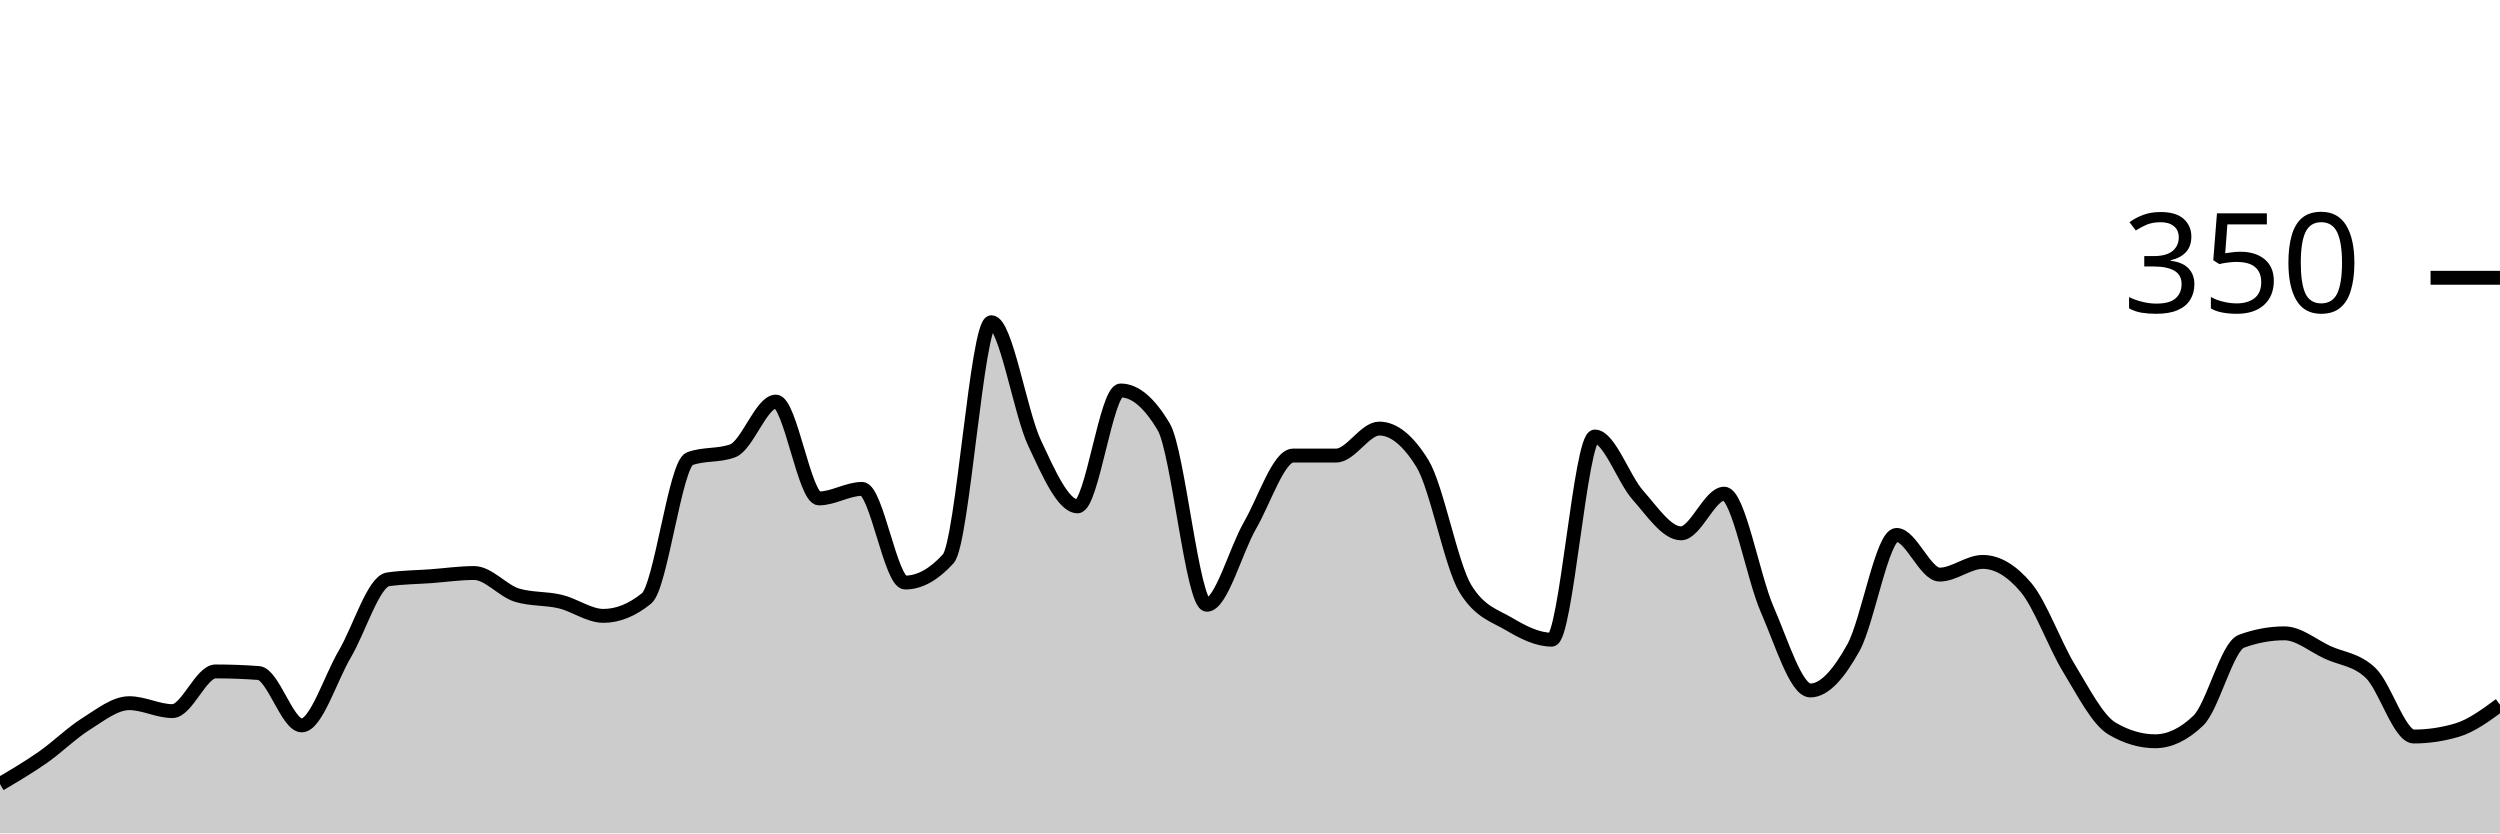
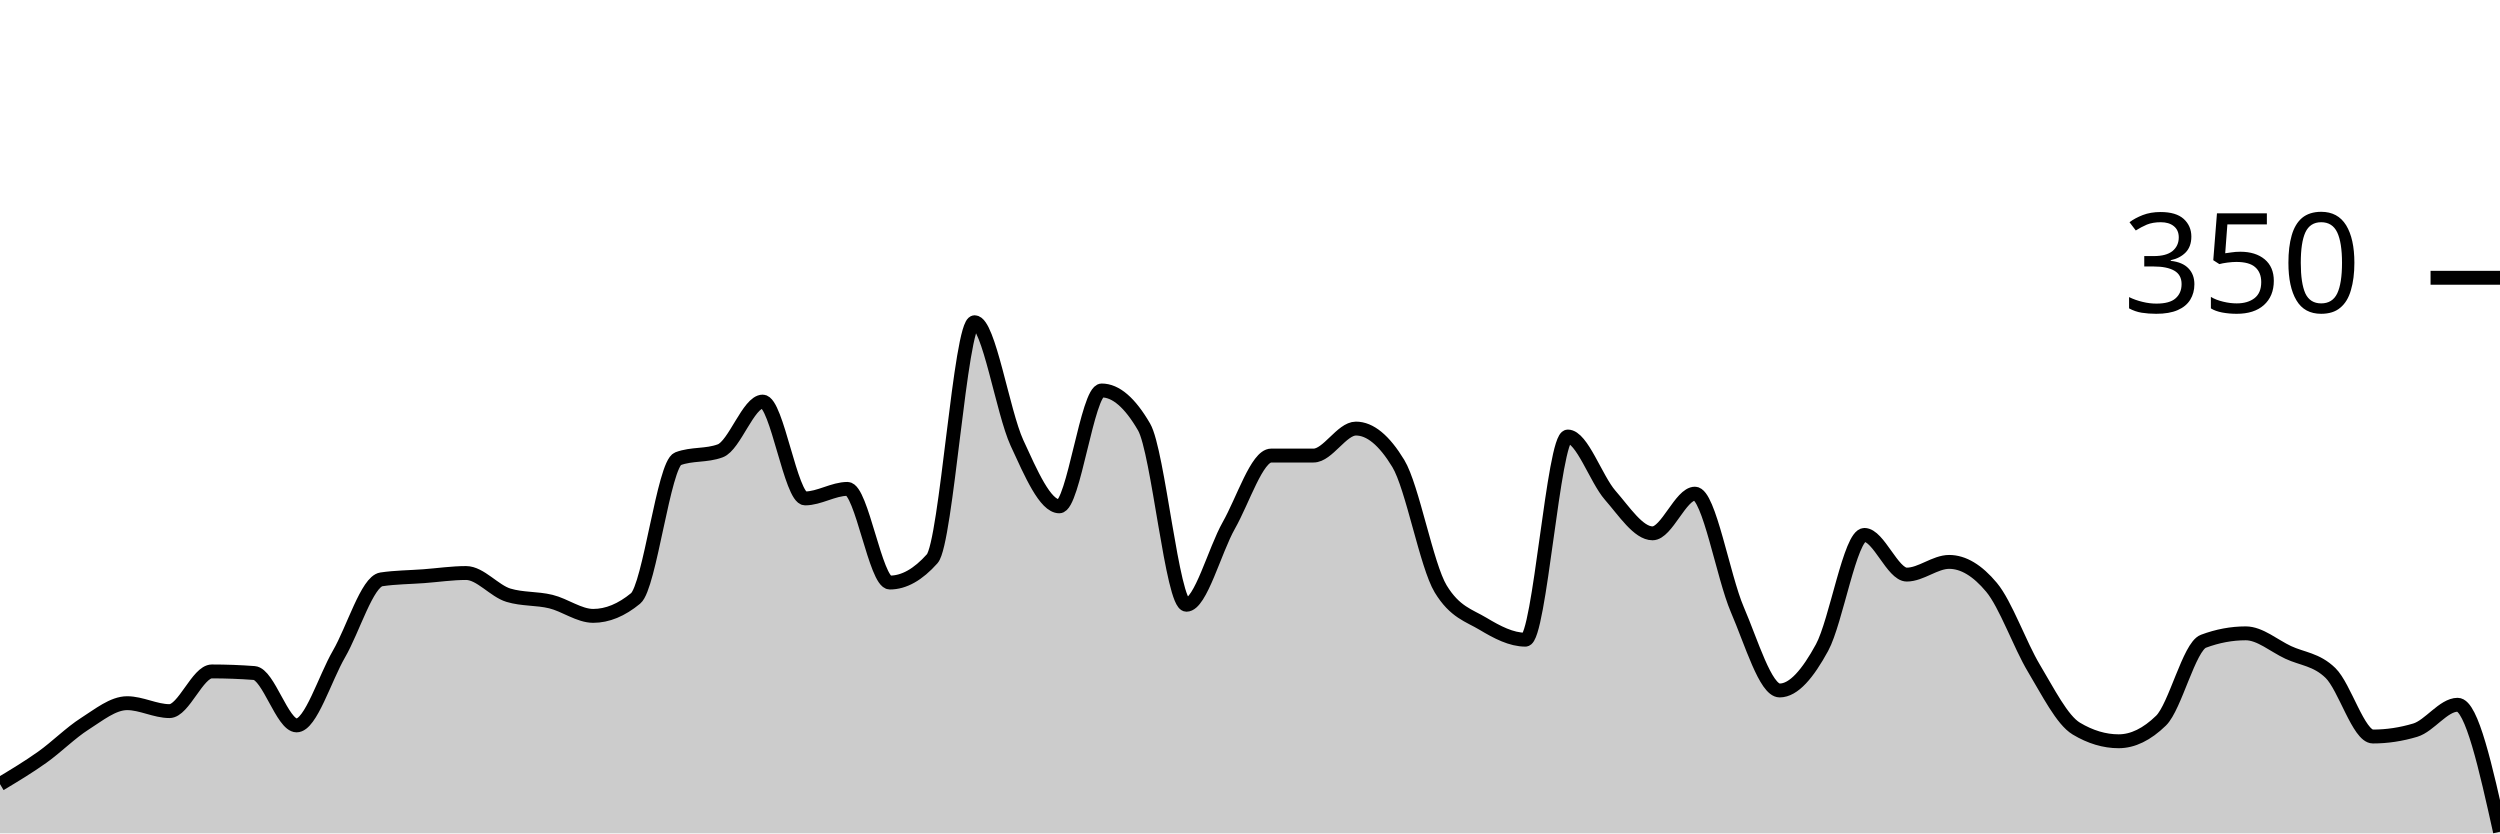
<svg xmlns="http://www.w3.org/2000/svg" viewBox="0 0 180 60">
  <g transform="translate(0,20)">
-     <path class="area" fill="rgba(0, 0, 0, 0.2)" d="M0,36.457C1.034,35.848,2.069,35.238,3.103,34.514C4.138,33.79,5.172,32.762,6.207,32.114C7.241,31.467,8.276,30.629,9.31,30.629C10.345,30.629,11.379,31.2,12.414,31.2C13.448,31.2,14.483,28.343,15.517,28.343C16.552,28.343,17.586,28.381,18.621,28.457C19.655,28.533,20.69,32.229,21.724,32.229C22.759,32.229,23.793,28.838,24.828,27.086C25.862,25.333,26.897,21.867,27.931,21.714C28.966,21.562,30,21.562,31.034,21.486C32.069,21.41,33.103,21.257,34.138,21.257C35.172,21.257,36.207,22.552,37.241,22.857C38.276,23.162,39.31,23.067,40.345,23.314C41.379,23.562,42.414,24.343,43.448,24.343C44.483,24.343,45.517,23.924,46.552,23.086C47.586,22.248,48.621,13.41,49.655,13.029C50.69,12.648,51.724,12.838,52.759,12.457C53.793,12.076,54.828,8.914,55.862,8.914C56.897,8.914,57.931,15.886,58.966,15.886C60,15.886,61.034,15.2,62.069,15.2C63.103,15.2,64.138,21.943,65.172,21.943C66.207,21.943,67.241,21.371,68.276,20.229C69.31,19.086,70.345,3.2,71.379,3.2C72.414,3.2,73.448,9.676,74.483,11.886C75.517,14.095,76.552,16.457,77.586,16.457C78.621,16.457,79.655,8.114,80.69,8.114C81.724,8.114,82.759,8.99,83.793,10.743C84.828,12.495,85.862,23.543,86.897,23.543C87.931,23.543,88.966,19.619,90,17.829C91.034,16.038,92.069,12.8,93.103,12.8C94.138,12.8,95.172,12.8,96.207,12.8C97.241,12.8,98.276,10.857,99.31,10.857C100.345,10.857,101.379,11.695,102.414,13.371C103.448,15.048,104.483,20.724,105.517,22.4C106.552,24.076,107.586,24.305,108.621,24.914C109.655,25.524,110.69,26.057,111.724,26.057C112.759,26.057,113.793,11.429,114.828,11.429C115.862,11.429,116.897,14.495,117.931,15.657C118.966,16.819,120,18.4,121.034,18.4C122.069,18.4,123.103,15.543,124.138,15.543C125.172,15.543,126.207,21.524,127.241,23.886C128.276,26.248,129.31,29.714,130.345,29.714C131.379,29.714,132.414,28.495,133.448,26.629C134.483,24.762,135.517,18.514,136.552,18.514C137.586,18.514,138.621,21.371,139.655,21.371C140.69,21.371,141.724,20.457,142.759,20.457C143.793,20.457,144.828,21.067,145.862,22.286C146.897,23.505,147.931,26.419,148.966,28.114C150,29.81,151.034,31.848,152.069,32.457C153.103,33.067,154.138,33.371,155.172,33.371C156.207,33.371,157.241,32.876,158.276,31.886C159.31,30.895,160.345,26.552,161.379,26.171C162.414,25.79,163.448,25.6,164.483,25.6C165.517,25.6,166.552,26.495,167.586,26.971C168.621,27.448,169.655,27.467,170.69,28.457C171.724,29.448,172.759,33.029,173.793,33.029C174.828,33.029,175.862,32.876,176.897,32.571C177.931,32.267,178.966,31.505,180,30.743L180,40C178.966,40,177.931,40,176.897,40C175.862,40,174.828,40,173.793,40C172.759,40,171.724,40,170.69,40C169.655,40,168.621,40,167.586,40C166.552,40,165.517,40,164.483,40C163.448,40,162.414,40,161.379,40C160.345,40,159.31,40,158.276,40C157.241,40,156.207,40,155.172,40C154.138,40,153.103,40,152.069,40C151.034,40,150,40,148.966,40C147.931,40,146.897,40,145.862,40C144.828,40,143.793,40,142.759,40C141.724,40,140.69,40,139.655,40C138.621,40,137.586,40,136.552,40C135.517,40,134.483,40,133.448,40C132.414,40,131.379,40,130.345,40C129.31,40,128.276,40,127.241,40C126.207,40,125.172,40,124.138,40C123.103,40,122.069,40,121.034,40C120,40,118.966,40,117.931,40C116.897,40,115.862,40,114.828,40C113.793,40,112.759,40,111.724,40C110.69,40,109.655,40,108.621,40C107.586,40,106.552,40,105.517,40C104.483,40,103.448,40,102.414,40C101.379,40,100.345,40,99.31,40C98.276,40,97.241,40,96.207,40C95.172,40,94.138,40,93.103,40C92.069,40,91.034,40,90,40C88.966,40,87.931,40,86.897,40C85.862,40,84.828,40,83.793,40C82.759,40,81.724,40,80.69,40C79.655,40,78.621,40,77.586,40C76.552,40,75.517,40,74.483,40C73.448,40,72.414,40,71.379,40C70.345,40,69.31,40,68.276,40C67.241,40,66.207,40,65.172,40C64.138,40,63.103,40,62.069,40C61.034,40,60,40,58.966,40C57.931,40,56.897,40,55.862,40C54.828,40,53.793,40,52.759,40C51.724,40,50.69,40,49.655,40C48.621,40,47.586,40,46.552,40C45.517,40,44.483,40,43.448,40C42.414,40,41.379,40,40.345,40C39.31,40,38.276,40,37.241,40C36.207,40,35.172,40,34.138,40C33.103,40,32.069,40,31.034,40C30,40,28.966,40,27.931,40C26.897,40,25.862,40,24.828,40C23.793,40,22.759,40,21.724,40C20.69,40,19.655,40,18.621,40C17.586,40,16.552,40,15.517,40C14.483,40,13.448,40,12.414,40C11.379,40,10.345,40,9.31,40C8.276,40,7.241,40,6.207,40C5.172,40,4.138,40,3.103,40C2.069,40,1.034,40,0,40Z" />
-     <path class="line" stroke="black" fill="none" d="M0,36.457C1.034,35.848,2.069,35.238,3.103,34.514C4.138,33.79,5.172,32.762,6.207,32.114C7.241,31.467,8.276,30.629,9.31,30.629C10.345,30.629,11.379,31.2,12.414,31.2C13.448,31.2,14.483,28.343,15.517,28.343C16.552,28.343,17.586,28.381,18.621,28.457C19.655,28.533,20.69,32.229,21.724,32.229C22.759,32.229,23.793,28.838,24.828,27.086C25.862,25.333,26.897,21.867,27.931,21.714C28.966,21.562,30,21.562,31.034,21.486C32.069,21.41,33.103,21.257,34.138,21.257C35.172,21.257,36.207,22.552,37.241,22.857C38.276,23.162,39.31,23.067,40.345,23.314C41.379,23.562,42.414,24.343,43.448,24.343C44.483,24.343,45.517,23.924,46.552,23.086C47.586,22.248,48.621,13.41,49.655,13.029C50.69,12.648,51.724,12.838,52.759,12.457C53.793,12.076,54.828,8.914,55.862,8.914C56.897,8.914,57.931,15.886,58.966,15.886C60,15.886,61.034,15.2,62.069,15.2C63.103,15.2,64.138,21.943,65.172,21.943C66.207,21.943,67.241,21.371,68.276,20.229C69.31,19.086,70.345,3.2,71.379,3.2C72.414,3.2,73.448,9.676,74.483,11.886C75.517,14.095,76.552,16.457,77.586,16.457C78.621,16.457,79.655,8.114,80.69,8.114C81.724,8.114,82.759,8.99,83.793,10.743C84.828,12.495,85.862,23.543,86.897,23.543C87.931,23.543,88.966,19.619,90,17.829C91.034,16.038,92.069,12.8,93.103,12.8C94.138,12.8,95.172,12.8,96.207,12.8C97.241,12.8,98.276,10.857,99.31,10.857C100.345,10.857,101.379,11.695,102.414,13.371C103.448,15.048,104.483,20.724,105.517,22.4C106.552,24.076,107.586,24.305,108.621,24.914C109.655,25.524,110.69,26.057,111.724,26.057C112.759,26.057,113.793,11.429,114.828,11.429C115.862,11.429,116.897,14.495,117.931,15.657C118.966,16.819,120,18.4,121.034,18.4C122.069,18.4,123.103,15.543,124.138,15.543C125.172,15.543,126.207,21.524,127.241,23.886C128.276,26.248,129.31,29.714,130.345,29.714C131.379,29.714,132.414,28.495,133.448,26.629C134.483,24.762,135.517,18.514,136.552,18.514C137.586,18.514,138.621,21.371,139.655,21.371C140.69,21.371,141.724,20.457,142.759,20.457C143.793,20.457,144.828,21.067,145.862,22.286C146.897,23.505,147.931,26.419,148.966,28.114C150,29.81,151.034,31.848,152.069,32.457C153.103,33.067,154.138,33.371,155.172,33.371C156.207,33.371,157.241,32.876,158.276,31.886C159.31,30.895,160.345,26.552,161.379,26.171C162.414,25.79,163.448,25.6,164.483,25.6C165.517,25.6,166.552,26.495,167.586,26.971C168.621,27.448,169.655,27.467,170.69,28.457C171.724,29.448,172.759,33.029,173.793,33.029C174.828,33.029,175.862,32.876,176.897,32.571C177.931,32.267,178.966,31.505,180,30.743" />
+     <path class="area" fill="rgba(0, 0, 0, 0.2)" d="M0,36.457C1.017,35.848,2.034,35.238,3.051,34.514C4.068,33.79,5.085,32.762,6.102,32.114C7.119,31.467,8.136,30.629,9.153,30.629C10.169,30.629,11.186,31.2,12.203,31.2C13.22,31.2,14.237,28.343,15.254,28.343C16.271,28.343,17.288,28.381,18.305,28.457C19.322,28.533,20.339,32.229,21.356,32.229C22.373,32.229,23.39,28.838,24.407,27.086C25.424,25.333,26.441,21.867,27.458,21.714C28.475,21.562,29.492,21.562,30.508,21.486C31.525,21.41,32.542,21.257,33.559,21.257C34.576,21.257,35.593,22.552,36.61,22.857C37.627,23.162,38.644,23.067,39.661,23.314C40.678,23.562,41.695,24.343,42.712,24.343C43.729,24.343,44.746,23.924,45.763,23.086C46.78,22.248,47.797,13.41,48.814,13.029C49.831,12.648,50.847,12.838,51.864,12.457C52.881,12.076,53.898,8.914,54.915,8.914C55.932,8.914,56.949,15.886,57.966,15.886C58.983,15.886,60,15.2,61.017,15.2C62.034,15.2,63.051,21.943,64.068,21.943C65.085,21.943,66.102,21.371,67.119,20.229C68.136,19.086,69.153,3.2,70.169,3.2C71.186,3.2,72.203,9.676,73.22,11.886C74.237,14.095,75.254,16.457,76.271,16.457C77.288,16.457,78.305,8.114,79.322,8.114C80.339,8.114,81.356,8.99,82.373,10.743C83.39,12.495,84.407,23.543,85.424,23.543C86.441,23.543,87.458,19.619,88.475,17.829C89.492,16.038,90.508,12.8,91.525,12.8C92.542,12.8,93.559,12.8,94.576,12.8C95.593,12.8,96.61,10.857,97.627,10.857C98.644,10.857,99.661,11.695,100.678,13.371C101.695,15.048,102.712,20.724,103.729,22.4C104.746,24.076,105.763,24.305,106.78,24.914C107.797,25.524,108.814,26.057,109.831,26.057C110.847,26.057,111.864,11.429,112.881,11.429C113.898,11.429,114.915,14.495,115.932,15.657C116.949,16.819,117.966,18.4,118.983,18.4C120,18.4,121.017,15.543,122.034,15.543C123.051,15.543,124.068,21.524,125.085,23.886C126.102,26.248,127.119,29.714,128.136,29.714C129.153,29.714,130.169,28.495,131.186,26.629C132.203,24.762,133.22,18.514,134.237,18.514C135.254,18.514,136.271,21.371,137.288,21.371C138.305,21.371,139.322,20.457,140.339,20.457C141.356,20.457,142.373,21.067,143.39,22.286C144.407,23.505,145.424,26.419,146.441,28.114C147.458,29.81,148.475,31.848,149.492,32.457C150.508,33.067,151.525,33.371,152.542,33.371C153.559,33.371,154.576,32.876,155.593,31.886C156.61,30.895,157.627,26.552,158.644,26.171C159.661,25.79,160.678,25.6,161.695,25.6C162.712,25.6,163.729,26.495,164.746,26.971C165.763,27.448,166.78,27.467,167.797,28.457C168.814,29.448,169.831,33.029,170.847,33.029C171.864,33.029,172.881,32.876,173.898,32.571C174.915,32.267,175.932,30.743,176.949,30.743C177.966,30.743,178.983,35.314,180,39.886L180,40C178.983,40,177.966,40,176.949,40C175.932,40,174.915,40,173.898,40C172.881,40,171.864,40,170.847,40C169.831,40,168.814,40,167.797,40C166.78,40,165.763,40,164.746,40C163.729,40,162.712,40,161.695,40C160.678,40,159.661,40,158.644,40C157.627,40,156.61,40,155.593,40C154.576,40,153.559,40,152.542,40C151.525,40,150.508,40,149.492,40C148.475,40,147.458,40,146.441,40C145.424,40,144.407,40,143.39,40C142.373,40,141.356,40,140.339,40C139.322,40,138.305,40,137.288,40C136.271,40,135.254,40,134.237,40C133.22,40,132.203,40,131.186,40C130.169,40,129.153,40,128.136,40C127.119,40,126.102,40,125.085,40C124.068,40,123.051,40,122.034,40C121.017,40,120,40,118.983,40C117.966,40,116.949,40,115.932,40C114.915,40,113.898,40,112.881,40C111.864,40,110.847,40,109.831,40C108.814,40,107.797,40,106.78,40C105.763,40,104.746,40,103.729,40C102.712,40,101.695,40,100.678,40C99.661,40,98.644,40,97.627,40C96.61,40,95.593,40,94.576,40C93.559,40,92.542,40,91.525,40C90.508,40,89.492,40,88.475,40C87.458,40,86.441,40,85.424,40C84.407,40,83.39,40,82.373,40C81.356,40,80.339,40,79.322,40C78.305,40,77.288,40,76.271,40C75.254,40,74.237,40,73.22,40C72.203,40,71.186,40,70.169,40C69.153,40,68.136,40,67.119,40C66.102,40,65.085,40,64.068,40C63.051,40,62.034,40,61.017,40C60,40,58.983,40,57.966,40C56.949,40,55.932,40,54.915,40C53.898,40,52.881,40,51.864,40C50.847,40,49.831,40,48.814,40C47.797,40,46.78,40,45.763,40C44.746,40,43.729,40,42.712,40C41.695,40,40.678,40,39.661,40C38.644,40,37.627,40,36.61,40C35.593,40,34.576,40,33.559,40C32.542,40,31.525,40,30.508,40C29.492,40,28.475,40,27.458,40C26.441,40,25.424,40,24.407,40C23.39,40,22.373,40,21.356,40C20.339,40,19.322,40,18.305,40C17.288,40,16.271,40,15.254,40C14.237,40,13.22,40,12.203,40C11.186,40,10.169,40,9.153,40C8.136,40,7.119,40,6.102,40C5.085,40,4.068,40,3.051,40C2.034,40,1.017,40,0,40Z" />
+     <path class="line" stroke="black" fill="none" d="M0,36.457C1.017,35.848,2.034,35.238,3.051,34.514C4.068,33.79,5.085,32.762,6.102,32.114C7.119,31.467,8.136,30.629,9.153,30.629C10.169,30.629,11.186,31.2,12.203,31.2C13.22,31.2,14.237,28.343,15.254,28.343C16.271,28.343,17.288,28.381,18.305,28.457C19.322,28.533,20.339,32.229,21.356,32.229C22.373,32.229,23.39,28.838,24.407,27.086C25.424,25.333,26.441,21.867,27.458,21.714C28.475,21.562,29.492,21.562,30.508,21.486C31.525,21.41,32.542,21.257,33.559,21.257C34.576,21.257,35.593,22.552,36.61,22.857C37.627,23.162,38.644,23.067,39.661,23.314C40.678,23.562,41.695,24.343,42.712,24.343C43.729,24.343,44.746,23.924,45.763,23.086C46.78,22.248,47.797,13.41,48.814,13.029C49.831,12.648,50.847,12.838,51.864,12.457C52.881,12.076,53.898,8.914,54.915,8.914C55.932,8.914,56.949,15.886,57.966,15.886C58.983,15.886,60,15.2,61.017,15.2C62.034,15.2,63.051,21.943,64.068,21.943C65.085,21.943,66.102,21.371,67.119,20.229C68.136,19.086,69.153,3.2,70.169,3.2C71.186,3.2,72.203,9.676,73.22,11.886C74.237,14.095,75.254,16.457,76.271,16.457C77.288,16.457,78.305,8.114,79.322,8.114C80.339,8.114,81.356,8.99,82.373,10.743C83.39,12.495,84.407,23.543,85.424,23.543C86.441,23.543,87.458,19.619,88.475,17.829C89.492,16.038,90.508,12.8,91.525,12.8C92.542,12.8,93.559,12.8,94.576,12.8C95.593,12.8,96.61,10.857,97.627,10.857C98.644,10.857,99.661,11.695,100.678,13.371C101.695,15.048,102.712,20.724,103.729,22.4C104.746,24.076,105.763,24.305,106.78,24.914C107.797,25.524,108.814,26.057,109.831,26.057C110.847,26.057,111.864,11.429,112.881,11.429C113.898,11.429,114.915,14.495,115.932,15.657C116.949,16.819,117.966,18.4,118.983,18.4C120,18.4,121.017,15.543,122.034,15.543C123.051,15.543,124.068,21.524,125.085,23.886C126.102,26.248,127.119,29.714,128.136,29.714C129.153,29.714,130.169,28.495,131.186,26.629C132.203,24.762,133.22,18.514,134.237,18.514C135.254,18.514,136.271,21.371,137.288,21.371C138.305,21.371,139.322,20.457,140.339,20.457C141.356,20.457,142.373,21.067,143.39,22.286C144.407,23.505,145.424,26.419,146.441,28.114C147.458,29.81,148.475,31.848,149.492,32.457C150.508,33.067,151.525,33.371,152.542,33.371C153.559,33.371,154.576,32.876,155.593,31.886C156.61,30.895,157.627,26.552,158.644,26.171C159.661,25.79,160.678,25.6,161.695,25.6C162.712,25.6,163.729,26.495,164.746,26.971C165.763,27.448,166.78,27.467,167.797,28.457C168.814,29.448,169.831,33.029,170.847,33.029C171.864,33.029,172.881,32.876,173.898,32.571C174.915,32.267,175.932,30.743,176.949,30.743C177.966,30.743,178.983,35.314,180,39.886" />
    <path class="axis-ceiling" stroke-width="1" stroke="black" fill="none" d="M175,0L180,0" />
    <text class="axis-ceiling-label" font-family="sans-serif" text-anchor="end" font-size="10px" x="170" y="2.5">350</text>
  </g>
</svg>
